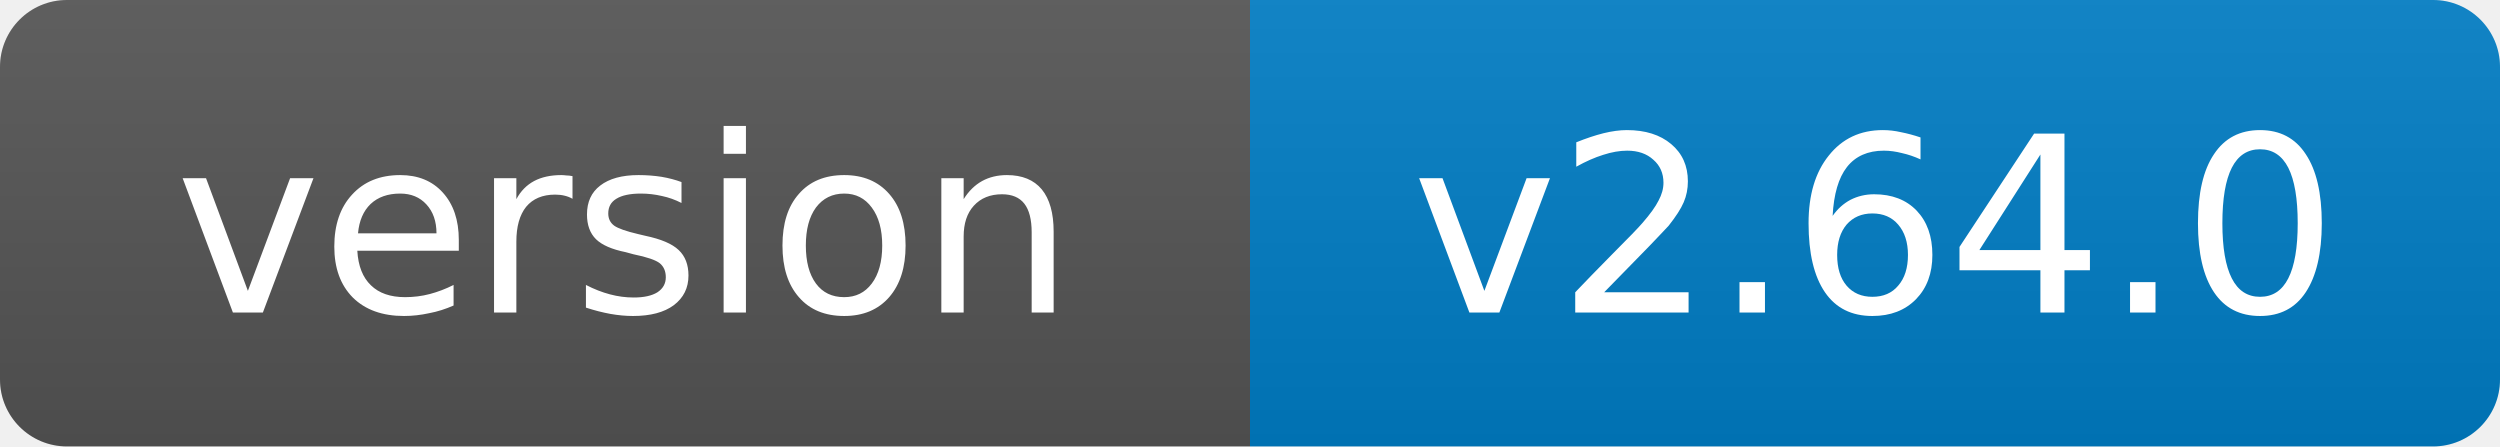
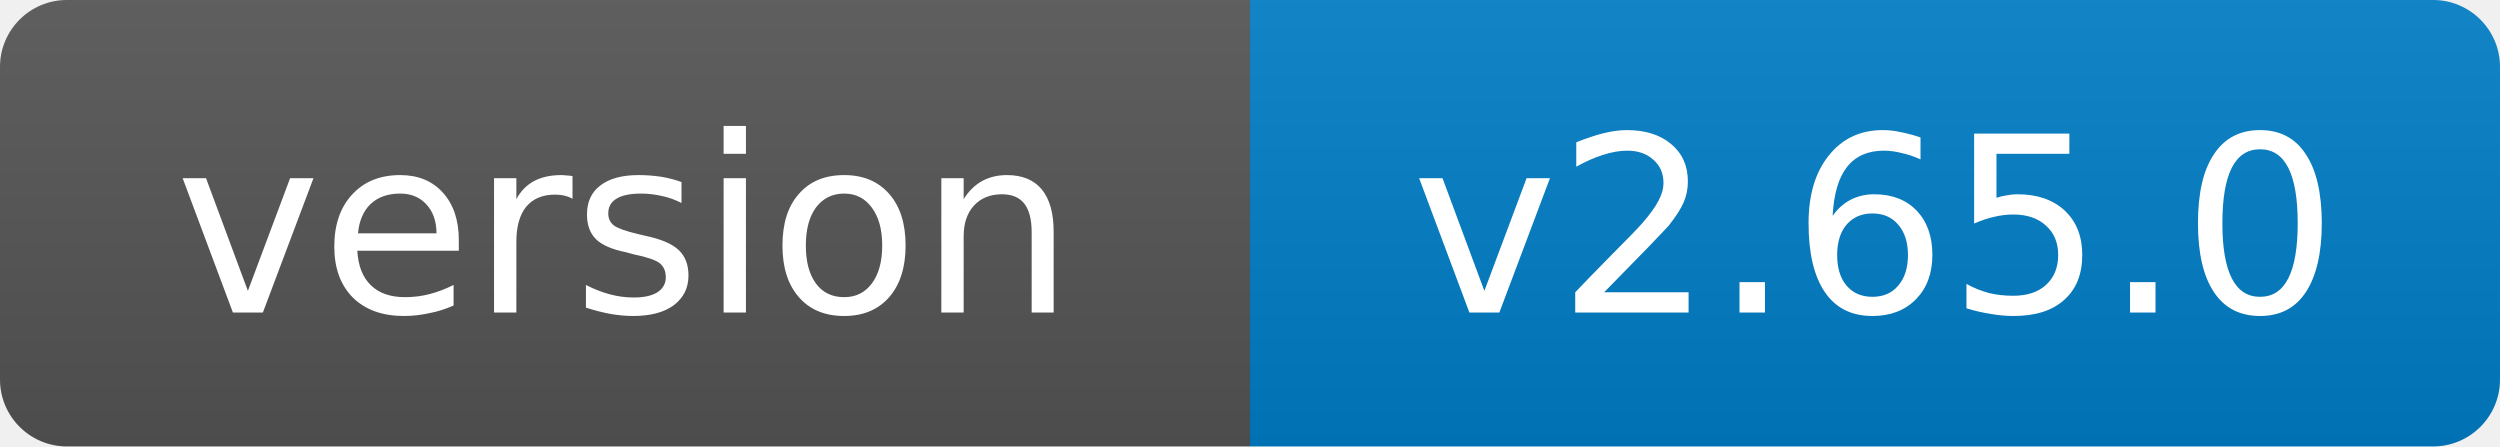
- <svg xmlns="http://www.w3.org/2000/svg" width="112" height="20" role="img" aria-label="version: v2.64.0">
+ <svg xmlns="http://www.w3.org/2000/svg" width="112" height="20" role="img" aria-label="version: v2.65.0">
  <linearGradient id="s" x2="0" y2="100%">
    <stop offset="0" stop-color="#bbb" stop-opacity=".1" />
    <stop offset="1" stop-opacity=".1" />
  </linearGradient>
  <clipPath id="r">
    <rect width="112" height="20" rx="3" fill="#fff" />
  </clipPath>
  <g clip-path="url(#r)">
    <rect width="56" height="20" fill="#555" />
    <rect x="56" width="56" height="20" fill="#007ec6" />
    <rect width="112" height="20" fill="url(#s)" />
  </g>
  <g fill="#fff" text-anchor="middle" font-family="Verdana,Geneva,DejaVu Sans,sans-serif" font-size="11">
    <text x="28.0" y="14">version</text>
-     <text x="84.0" y="14">v2.64.0</text>
+     <text x="84.0" y="14">v2.65.0</text>
  </g>
</svg>
